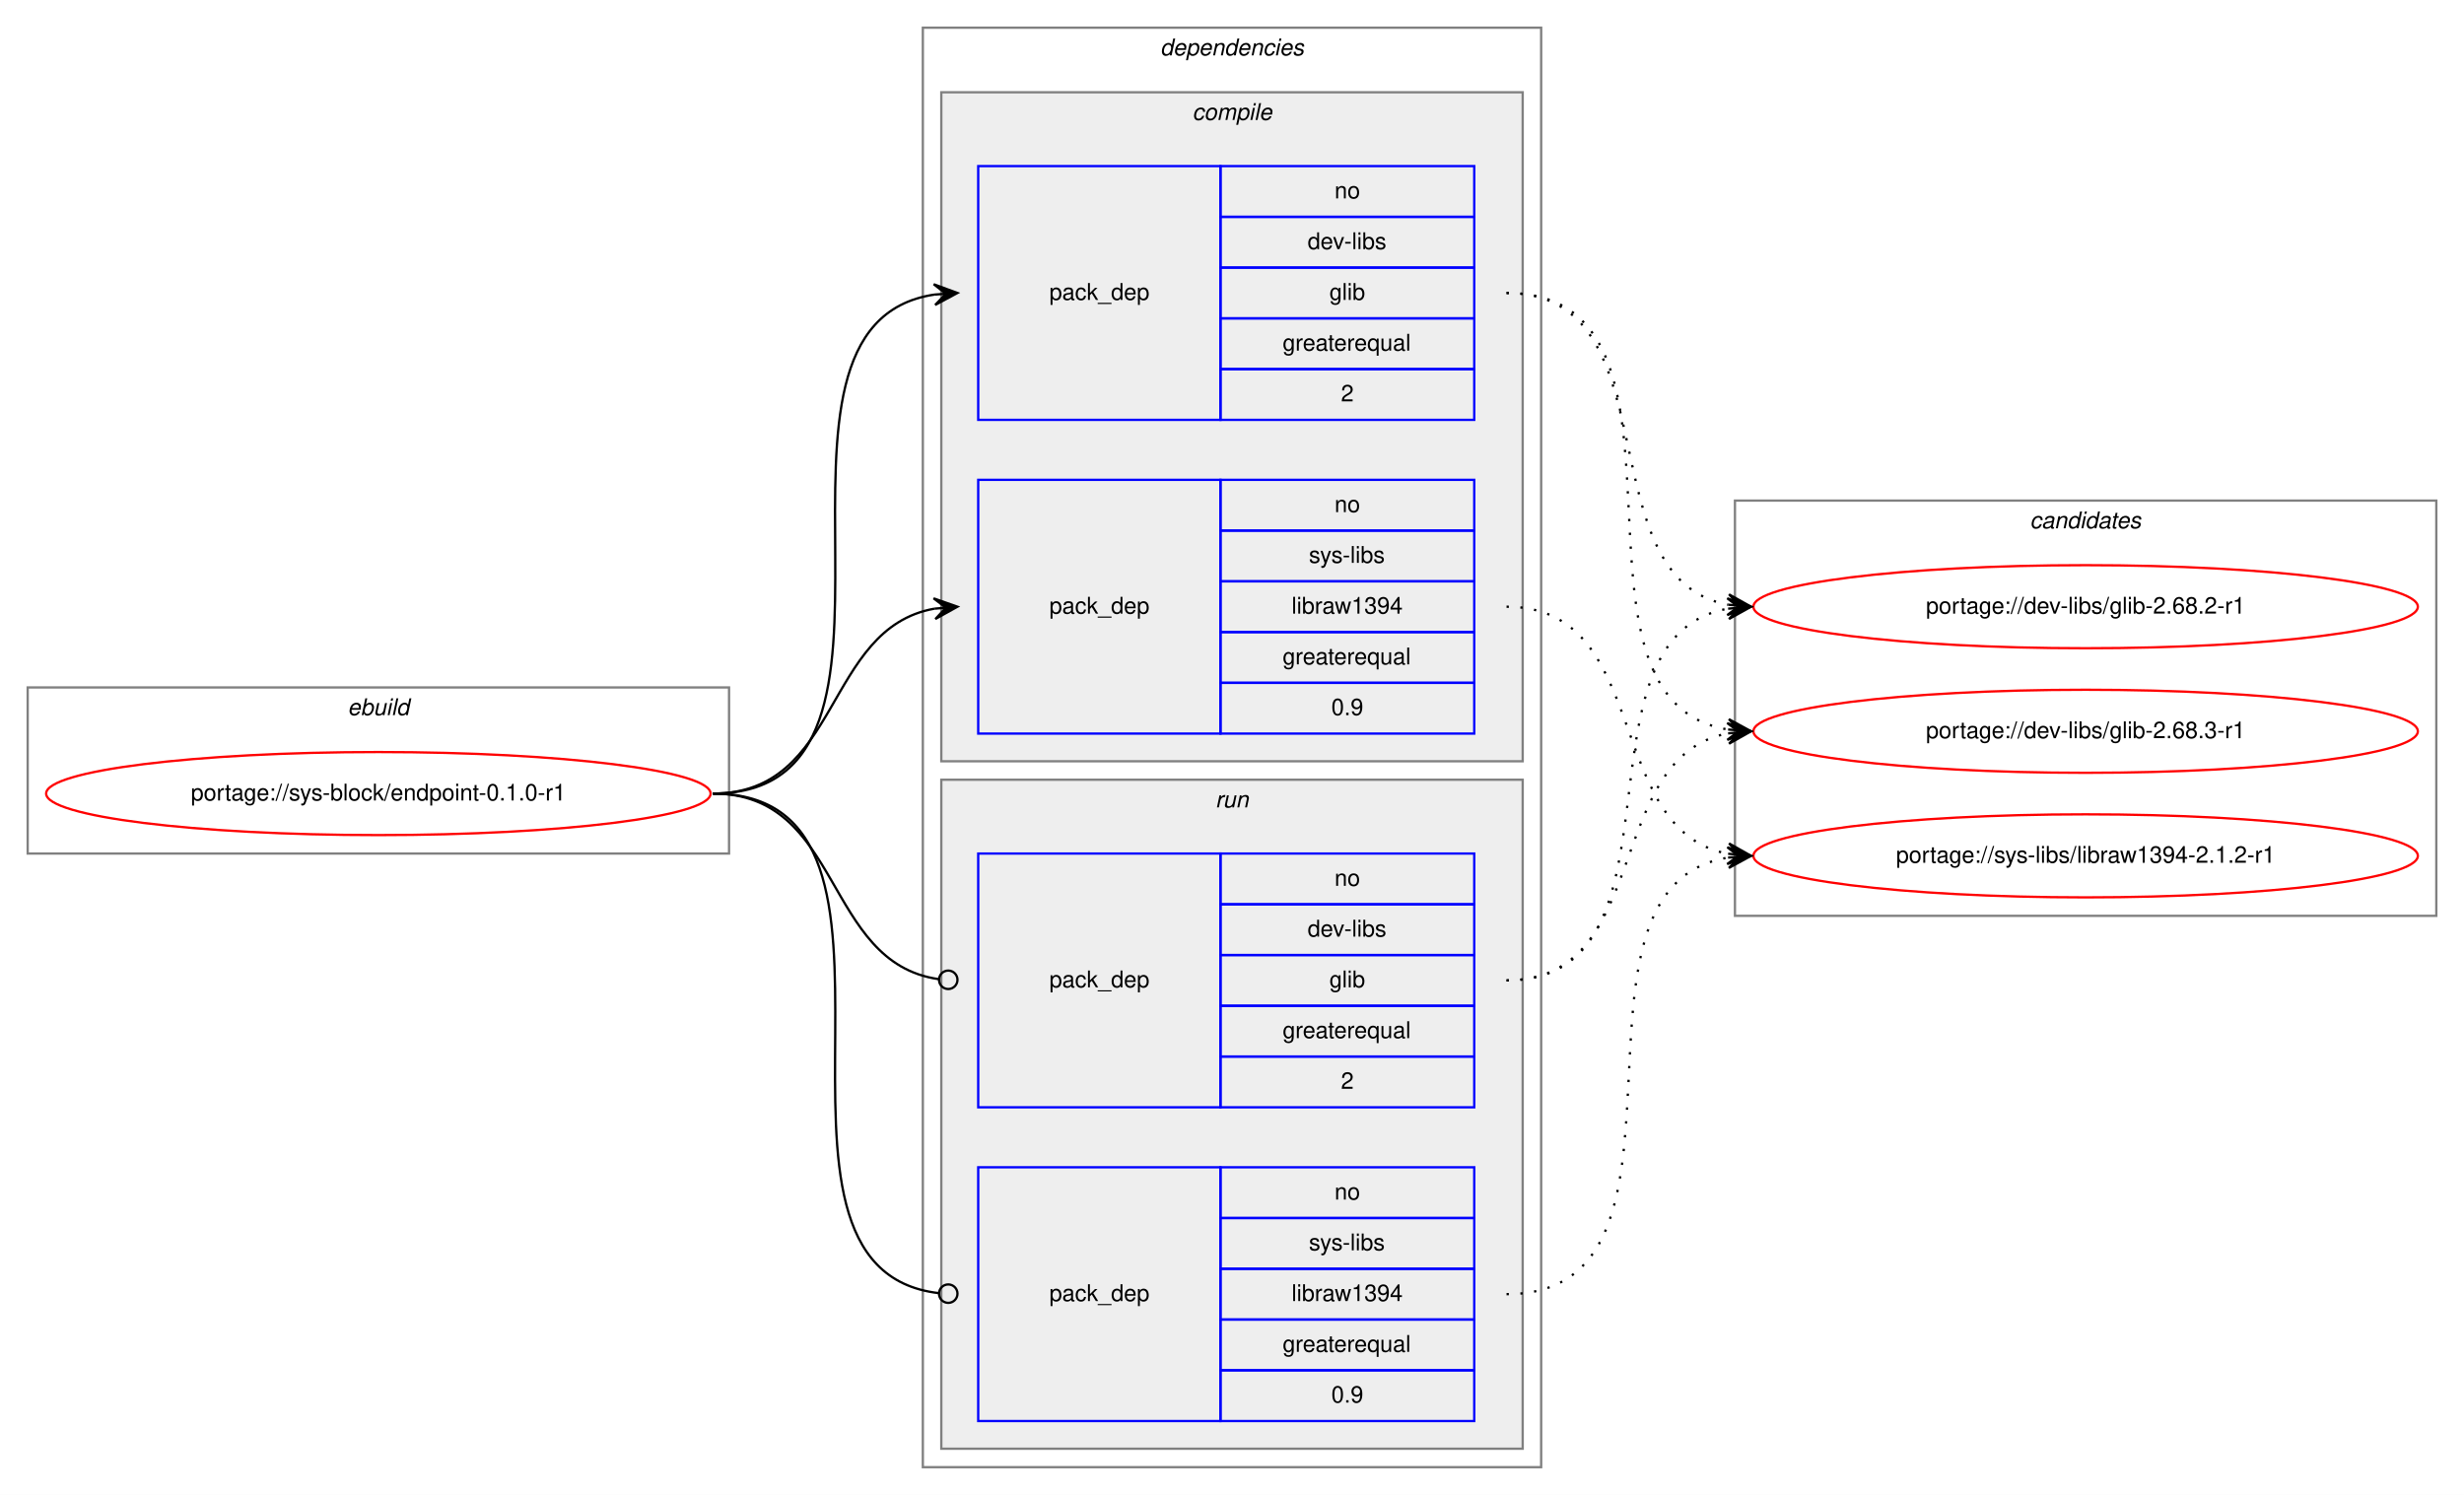
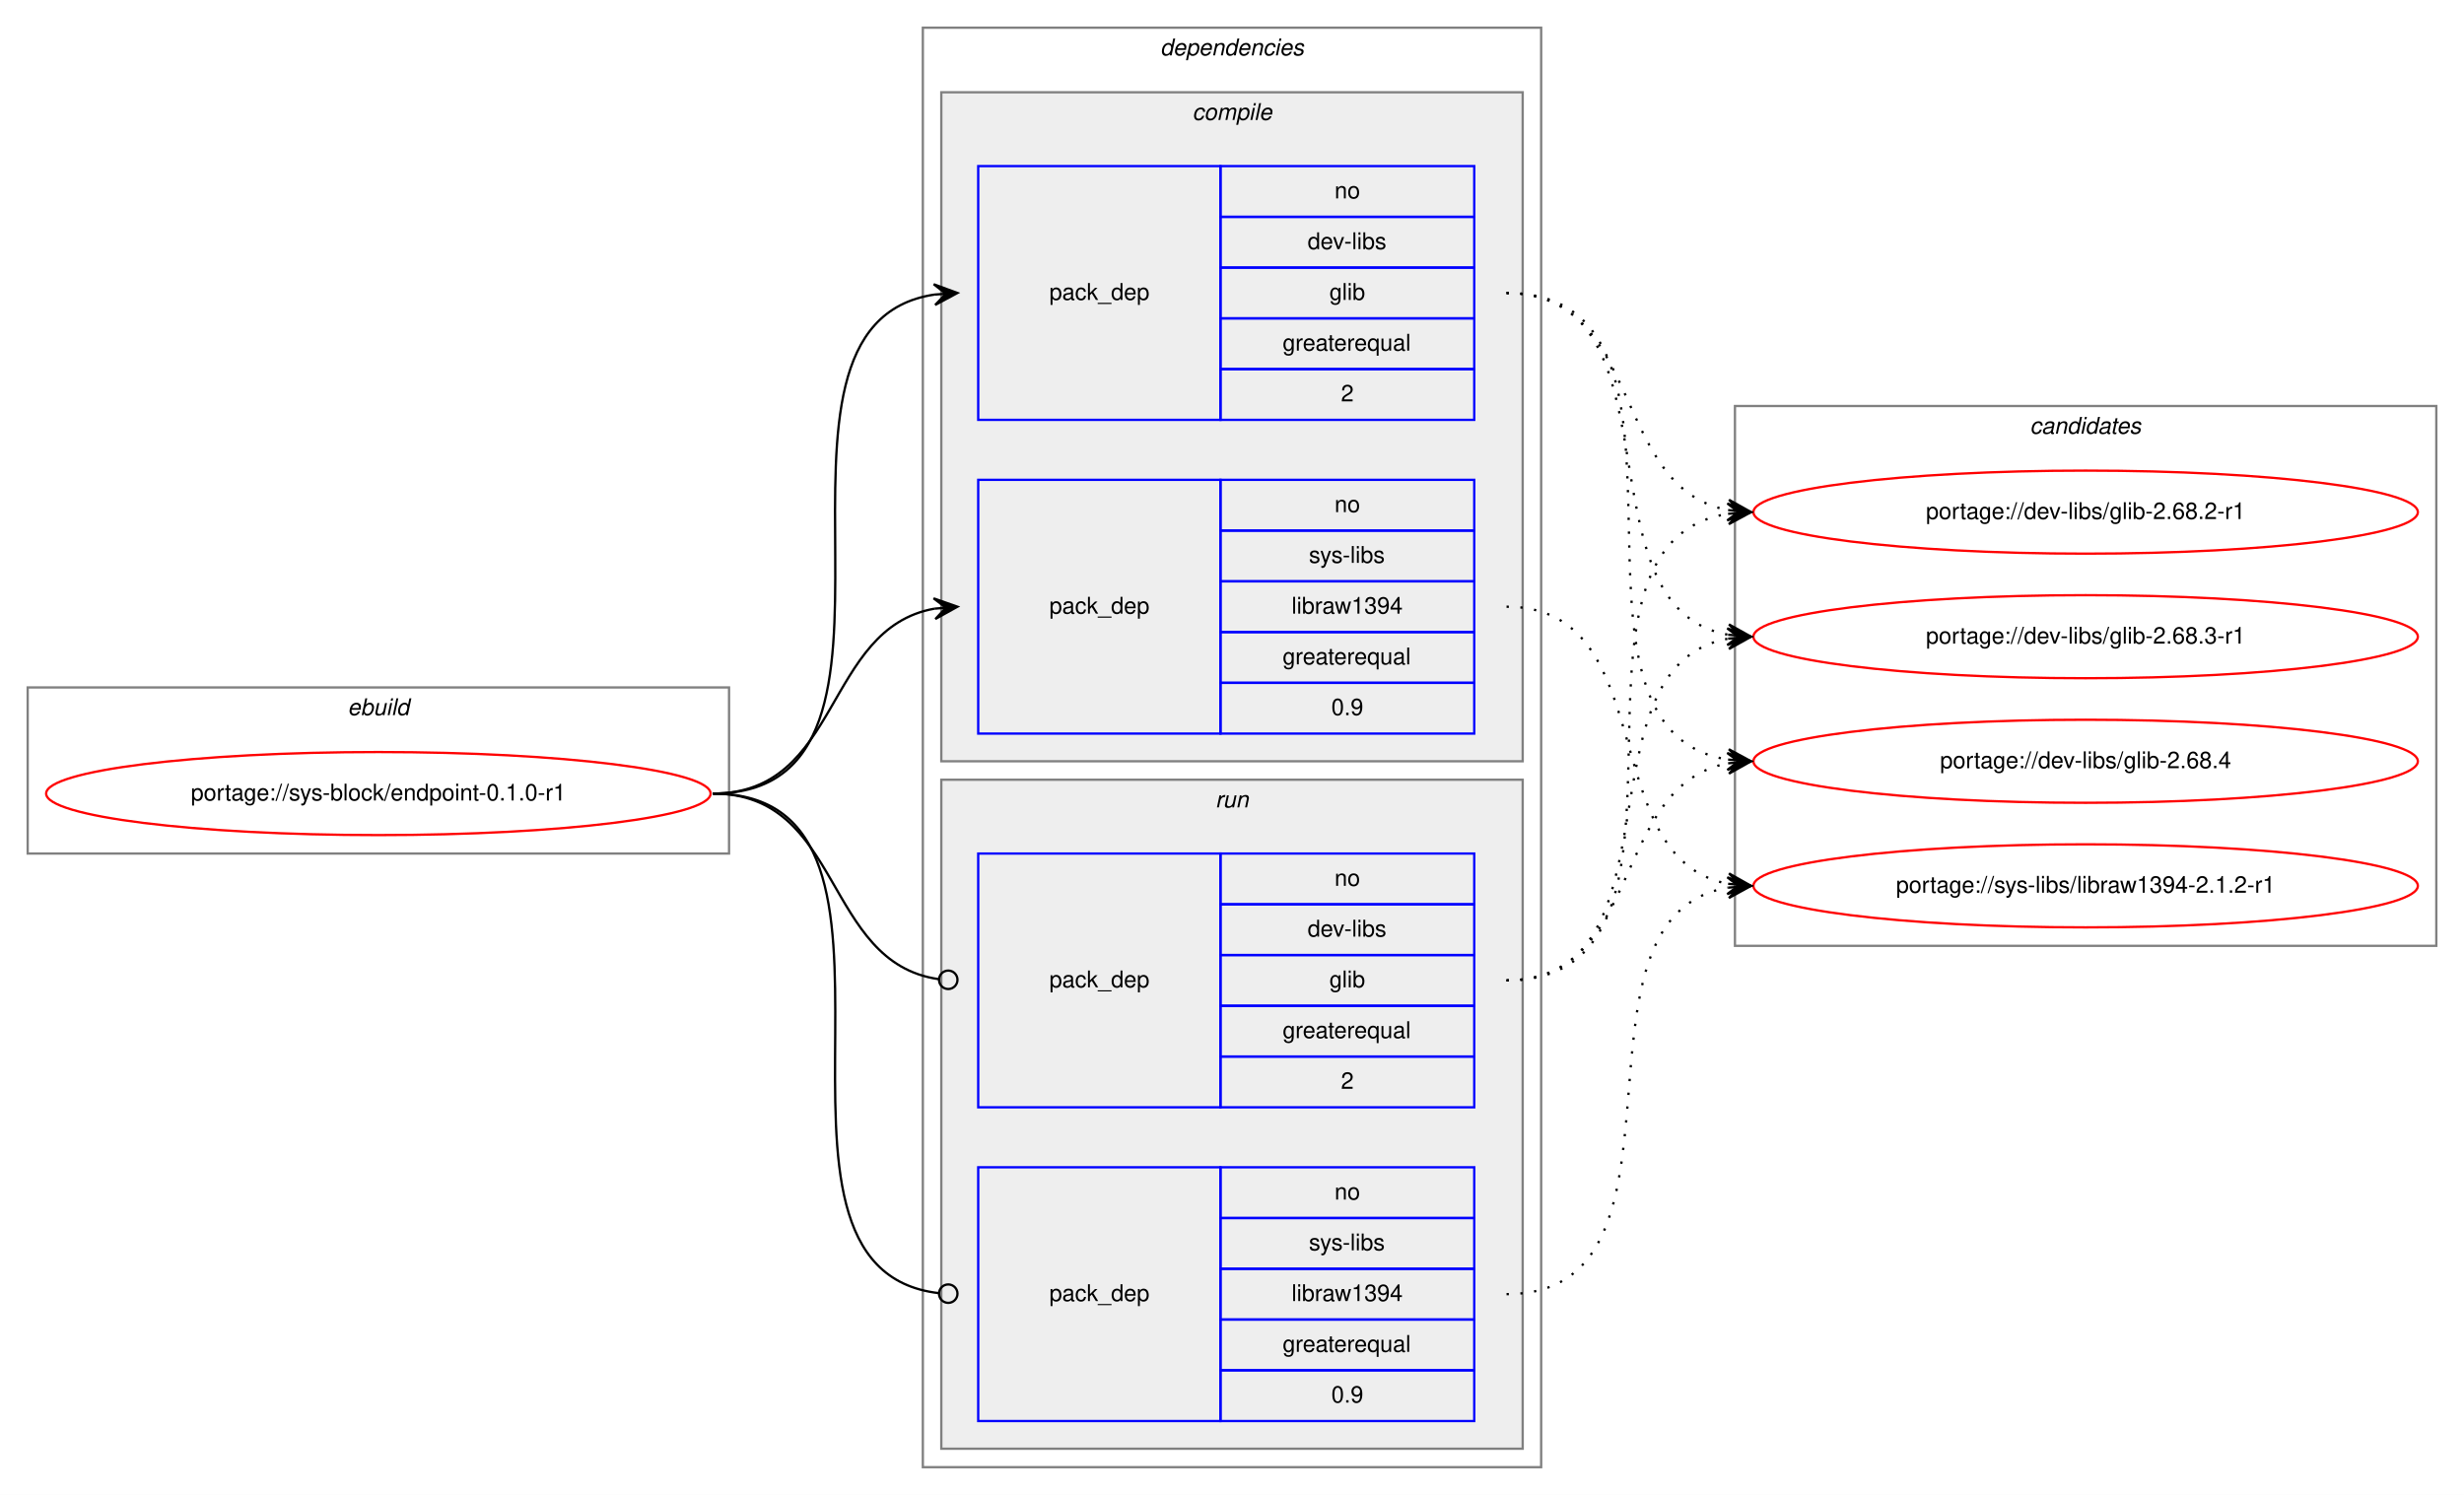
<svg xmlns="http://www.w3.org/2000/svg" xmlns:xlink="http://www.w3.org/1999/xlink" width="1068pt" height="648pt" viewBox="0.00 0.00 1068.00 648.00">
  <g id="graph0" class="graph" transform="scale(1 1) rotate(0) translate(4 644)">
    <polygon fill="white" stroke="transparent" points="-4,4 -4,-644 1064,-644 1064,4 -4,4" />
    <g id="clust1" class="cluster">
      <polygon fill="none" stroke="gray" points="8,-274 8,-346 312,-346 312,-274 8,-274" />
      <text text-anchor="start" x="146.66" y="-334" font-family="Helvetica,sans-Serif" font-style="italic" font-size="10.00">ebuild</text>
    </g>
    <g id="clust2" class="cluster">
      <polygon fill="none" stroke="gray" points="396,-8 396,-632 664,-632 664,-8 396,-8" />
      <text text-anchor="start" x="498.88" y="-620" font-family="Helvetica,sans-Serif" font-style="italic" font-size="10.00">dependencies</text>
    </g>
    <g id="clust3" class="cluster">
      <polygon fill="#eeeeee" stroke="gray" points="404,-314 404,-604 656,-604 656,-314 404,-314" />
      <text text-anchor="start" x="512.78" y="-592" font-family="Helvetica,sans-Serif" font-style="italic" font-size="10.00">compile</text>
    </g>
    <g id="clust7" class="cluster">
      <polygon fill="#eeeeee" stroke="gray" points="404,-16 404,-306 656,-306 656,-16 404,-16" />
      <text text-anchor="start" x="522.78" y="-294" font-family="Helvetica,sans-Serif" font-style="italic" font-size="10.00">run</text>
    </g>
    <g id="clust10" class="cluster">
-       <polygon fill="none" stroke="gray" points="748,-247 748,-427 1052,-427 1052,-247 748,-247" />
-       <text text-anchor="start" x="875.82" y="-415" font-family="Helvetica,sans-Serif" font-style="italic" font-size="10.00">candidates</text>
+       <polygon fill="none" stroke="gray" points="748,-234 748,-468 1052,-468 1052,-234 748,-234" />
+       <text text-anchor="start" x="875.82" y="-456" font-family="Helvetica,sans-Serif" font-style="italic" font-size="10.00">candidates</text>
    </g>
    <g id="node1" class="node">
      <g id="a_node1">
        <a xlink:href="../sys-block/endpoint-0.1.0-r1.svg" xlink:title="portage://sys-block/endpoint-0.1.0-r1">
          <ellipse fill="none" stroke="red" cx="160" cy="-300" rx="144" ry="18" />
          <text text-anchor="middle" x="160" y="-297" font-family="Helvetica,sans-Serif" font-size="10.00">portage://sys-block/endpoint-0.1.0-r1</text>
        </a>
      </g>
    </g>
    <g id="node2" class="node">
      <polygon fill="none" stroke="blue" points="420,-462 420,-572 525,-572 525,-462 420,-462" />
      <text text-anchor="start" x="450.82" y="-514" font-family="Helvetica,sans-Serif" font-size="10.00">pack_dep</text>
      <polygon fill="none" stroke="blue" points="525,-550 525,-572 635,-572 635,-550 525,-550" />
      <text text-anchor="start" x="574.44" y="-558" font-family="Helvetica,sans-Serif" font-size="10.00">no</text>
      <polygon fill="none" stroke="blue" points="525,-528 525,-550 635,-550 635,-528 525,-528" />
      <text text-anchor="start" x="562.78" y="-536" font-family="Helvetica,sans-Serif" font-size="10.00">dev-libs</text>
      <polygon fill="none" stroke="blue" points="525,-506 525,-528 635,-528 635,-506 525,-506" />
      <text text-anchor="start" x="572.22" y="-514" font-family="Helvetica,sans-Serif" font-size="10.00">glib</text>
      <polygon fill="none" stroke="blue" points="525,-484 525,-506 635,-506 635,-484 525,-484" />
      <text text-anchor="start" x="551.94" y="-492" font-family="Helvetica,sans-Serif" font-size="10.00">greaterequal</text>
      <polygon fill="none" stroke="blue" points="525,-462 525,-484 635,-484 635,-462 525,-462" />
      <text text-anchor="start" x="577.22" y="-470" font-family="Helvetica,sans-Serif" font-size="10.00">2</text>
    </g>
    <g id="edge1" class="edge">
      <path fill="none" stroke="black" d="M305,-300C408.77,-300 310.64,-502.83 401.01,-516.3" />
      <polygon fill="black" stroke="black" points="411,-517 400.71,-520.79 406.01,-516.65 401.02,-516.3 401.02,-516.3 401.02,-516.3 406.01,-516.65 401.34,-511.81 411,-517 411,-517" />
    </g>
    <g id="node3" class="node">
      <polygon fill="none" stroke="blue" points="420,-326 420,-436 525,-436 525,-326 420,-326" />
      <text text-anchor="start" x="450.82" y="-378" font-family="Helvetica,sans-Serif" font-size="10.00">pack_dep</text>
      <polygon fill="none" stroke="blue" points="525,-414 525,-436 635,-436 635,-414 525,-414" />
      <text text-anchor="start" x="574.44" y="-422" font-family="Helvetica,sans-Serif" font-size="10.00">no</text>
      <polygon fill="none" stroke="blue" points="525,-392 525,-414 635,-414 635,-392 525,-392" />
      <text text-anchor="start" x="563.34" y="-400" font-family="Helvetica,sans-Serif" font-size="10.00">sys-libs</text>
      <polygon fill="none" stroke="blue" points="525,-370 525,-392 635,-392 635,-370 525,-370" />
      <text text-anchor="start" x="555.83" y="-378" font-family="Helvetica,sans-Serif" font-size="10.00">libraw1394</text>
      <polygon fill="none" stroke="blue" points="525,-348 525,-370 635,-370 635,-348 525,-348" />
      <text text-anchor="start" x="551.94" y="-356" font-family="Helvetica,sans-Serif" font-size="10.00">greaterequal</text>
      <polygon fill="none" stroke="blue" points="525,-326 525,-348 635,-348 635,-326 525,-326" />
      <text text-anchor="start" x="573.05" y="-334" font-family="Helvetica,sans-Serif" font-size="10.00">0.9</text>
    </g>
    <g id="edge2" class="edge">
      <path fill="none" stroke="black" d="M305,-300C360.7,-300 352.97,-371.49 400.99,-380.15" />
      <polygon fill="black" stroke="black" points="411,-381 400.65,-384.63 406.02,-380.57 401.04,-380.15 401.04,-380.15 401.04,-380.15 406.02,-380.57 401.42,-375.67 411,-381 411,-381" />
    </g>
    <g id="node4" class="node">
      <polygon fill="none" stroke="blue" points="420,-164 420,-274 525,-274 525,-164 420,-164" />
      <text text-anchor="start" x="450.82" y="-216" font-family="Helvetica,sans-Serif" font-size="10.00">pack_dep</text>
      <polygon fill="none" stroke="blue" points="525,-252 525,-274 635,-274 635,-252 525,-252" />
      <text text-anchor="start" x="574.44" y="-260" font-family="Helvetica,sans-Serif" font-size="10.00">no</text>
      <polygon fill="none" stroke="blue" points="525,-230 525,-252 635,-252 635,-230 525,-230" />
      <text text-anchor="start" x="562.78" y="-238" font-family="Helvetica,sans-Serif" font-size="10.00">dev-libs</text>
      <polygon fill="none" stroke="blue" points="525,-208 525,-230 635,-230 635,-208 525,-208" />
      <text text-anchor="start" x="572.22" y="-216" font-family="Helvetica,sans-Serif" font-size="10.00">glib</text>
      <polygon fill="none" stroke="blue" points="525,-186 525,-208 635,-208 635,-186 525,-186" />
      <text text-anchor="start" x="551.94" y="-194" font-family="Helvetica,sans-Serif" font-size="10.00">greaterequal</text>
      <polygon fill="none" stroke="blue" points="525,-164 525,-186 635,-186 635,-164 525,-164" />
      <text text-anchor="start" x="577.22" y="-172" font-family="Helvetica,sans-Serif" font-size="10.00">2</text>
    </g>
    <g id="edge3" class="edge">
      <path fill="none" stroke="black" d="M305,-300C361.4,-300 352.77,-226.72 402.81,-219.56" />
      <ellipse fill="none" stroke="black" cx="407.01" cy="-219.27" rx="4" ry="4" />
    </g>
    <g id="node5" class="node">
      <polygon fill="none" stroke="blue" points="420,-28 420,-138 525,-138 525,-28 420,-28" />
      <text text-anchor="start" x="450.82" y="-80" font-family="Helvetica,sans-Serif" font-size="10.00">pack_dep</text>
      <polygon fill="none" stroke="blue" points="525,-116 525,-138 635,-138 635,-116 525,-116" />
      <text text-anchor="start" x="574.44" y="-124" font-family="Helvetica,sans-Serif" font-size="10.00">no</text>
      <polygon fill="none" stroke="blue" points="525,-94 525,-116 635,-116 635,-94 525,-94" />
      <text text-anchor="start" x="563.34" y="-102" font-family="Helvetica,sans-Serif" font-size="10.00">sys-libs</text>
      <polygon fill="none" stroke="blue" points="525,-72 525,-94 635,-94 635,-72 525,-72" />
      <text text-anchor="start" x="555.83" y="-80" font-family="Helvetica,sans-Serif" font-size="10.00">libraw1394</text>
      <polygon fill="none" stroke="blue" points="525,-50 525,-72 635,-72 635,-50 525,-50" />
      <text text-anchor="start" x="551.94" y="-58" font-family="Helvetica,sans-Serif" font-size="10.00">greaterequal</text>
      <polygon fill="none" stroke="blue" points="525,-28 525,-50 635,-50 635,-28 525,-28" />
      <text text-anchor="start" x="573.05" y="-36" font-family="Helvetica,sans-Serif" font-size="10.00">0.9</text>
    </g>
    <g id="edge4" class="edge">
      <path fill="none" stroke="black" d="M305,-300C409.51,-300 309.24,-94.29 402.95,-83.44" />
      <ellipse fill="none" stroke="black" cx="407.01" cy="-83.22" rx="4" ry="4" />
    </g>
    <g id="node6" class="node">
      <g id="a_node6">
        <a xlink:href="../dev-libs/glib-2.68.2-r1.svg" xlink:title="portage://dev-libs/glib-2.68.2-r1">
-           <ellipse fill="none" stroke="red" cx="900" cy="-381" rx="144" ry="18" />
-           <text text-anchor="middle" x="900" y="-378" font-family="Helvetica,sans-Serif" font-size="10.00">portage://dev-libs/glib-2.68.2-r1</text>
+           <ellipse fill="none" stroke="red" cx="900" cy="-422" rx="144" ry="18" />
+           <text text-anchor="middle" x="900" y="-419" font-family="Helvetica,sans-Serif" font-size="10.00">portage://dev-libs/glib-2.68.2-r1</text>
        </a>
      </g>
    </g>
    <g id="edge5" class="edge">
-       <path fill="none" stroke="black" stroke-dasharray="1,5" d="M649,-517C722.04,-517 682.52,-393.45 745.01,-381.87" />
-       <polygon fill="black" stroke="black" points="755,-381 745.43,-386.35 750.02,-381.43 745.04,-381.87 745.04,-381.87 745.04,-381.87 750.02,-381.43 744.65,-377.38 755,-381 755,-381" />
+       <path fill="none" stroke="black" stroke-dasharray="1,5" d="M649,-517C708.68,-517 693.79,-432.46 745.03,-422.88" />
+       <polygon fill="black" stroke="black" points="755,-422 745.43,-427.36 750.02,-422.44 745.04,-422.88 745.04,-422.88 745.04,-422.88 750.02,-422.44 744.64,-418.4 755,-422 755,-422" />
    </g>
    <g id="node7" class="node">
      <g id="a_node7">
        <a xlink:href="../dev-libs/glib-2.68.3-r1.svg" xlink:title="portage://dev-libs/glib-2.68.3-r1">
-           <ellipse fill="none" stroke="red" cx="900" cy="-327" rx="144" ry="18" />
-           <text text-anchor="middle" x="900" y="-324" font-family="Helvetica,sans-Serif" font-size="10.00">portage://dev-libs/glib-2.68.3-r1</text>
+           <ellipse fill="none" stroke="red" cx="900" cy="-368" rx="144" ry="18" />
+           <text text-anchor="middle" x="900" y="-365" font-family="Helvetica,sans-Serif" font-size="10.00">portage://dev-libs/glib-2.68.3-r1</text>
        </a>
      </g>
    </g>
    <g id="edge6" class="edge">
-       <path fill="none" stroke="black" stroke-dasharray="1,5" d="M649,-517C742.11,-517 664.54,-340.84 744.98,-327.77" />
-       <polygon fill="black" stroke="black" points="755,-327 745.37,-332.25 750.01,-327.38 745.03,-327.76 745.03,-327.76 745.03,-327.76 750.01,-327.38 744.69,-323.27 755,-327 755,-327" />
+       <path fill="none" stroke="black" stroke-dasharray="1,5" d="M649,-517C726.62,-517 678.53,-381.09 744.86,-368.88" />
+       <polygon fill="black" stroke="black" points="755,-368 745.42,-373.34 750.02,-368.43 745.04,-368.86 745.04,-368.86 745.04,-368.86 750.02,-368.43 744.65,-364.38 755,-368 755,-368" />
    </g>
    <g id="node8" class="node">
      <g id="a_node8">
-         <a xlink:href="../sys-libs/libraw1394-2.1.2-r1.svg" xlink:title="portage://sys-libs/libraw1394-2.1.2-r1">
-           <ellipse fill="none" stroke="red" cx="900" cy="-273" rx="144" ry="18" />
-           <text text-anchor="middle" x="900" y="-270" font-family="Helvetica,sans-Serif" font-size="10.00">portage://sys-libs/libraw1394-2.1.2-r1</text>
+         <a xlink:href="../dev-libs/glib-2.68.4.svg" xlink:title="portage://dev-libs/glib-2.68.4">
+           <ellipse fill="none" stroke="red" cx="900" cy="-314" rx="144" ry="18" />
+           <text text-anchor="middle" x="900" y="-311" font-family="Helvetica,sans-Serif" font-size="10.00">portage://dev-libs/glib-2.68.4</text>
        </a>
      </g>
    </g>
    <g id="edge7" class="edge">
-       <path fill="none" stroke="black" stroke-dasharray="1,5" d="M649,-381C712.58,-381 690.58,-284.49 744.79,-273.93" />
-       <polygon fill="black" stroke="black" points="755,-273 745.45,-278.39 750.02,-273.46 745.04,-273.91 745.04,-273.91 745.04,-273.91 750.02,-273.46 744.63,-269.43 755,-273 755,-273" />
+       <path fill="none" stroke="black" stroke-dasharray="1,5" d="M649,-517C747.2,-517 659.83,-328.02 744.99,-314.74" />
+       <polygon fill="black" stroke="black" points="755,-314 745.36,-319.22 750.01,-314.37 745.03,-314.73 745.03,-314.73 745.03,-314.73 750.01,-314.37 744.7,-310.24 755,-314 755,-314" />
+     </g>
+     <g id="node9" class="node">
+       <g id="a_node9">
+         <a xlink:href="../sys-libs/libraw1394-2.1.2-r1.svg" xlink:title="portage://sys-libs/libraw1394-2.1.2-r1">
+           <ellipse fill="none" stroke="red" cx="900" cy="-260" rx="144" ry="18" />
+           <text text-anchor="middle" x="900" y="-257" font-family="Helvetica,sans-Serif" font-size="10.00">portage://sys-libs/libraw1394-2.1.2-r1</text>
+         </a>
+       </g>
    </g>
    <g id="edge8" class="edge">
-       <path fill="none" stroke="black" stroke-dasharray="1,5" d="M649,-219C731.35,-219 674.36,-367.38 744.73,-380.13" />
-       <polygon fill="black" stroke="black" points="755,-381 744.66,-384.64 750.02,-380.58 745.04,-380.15 745.04,-380.15 745.04,-380.15 750.02,-380.58 745.42,-375.67 755,-381 755,-381" />
+       <path fill="none" stroke="black" stroke-dasharray="1,5" d="M649,-381C716.86,-381 686.98,-271.98 744.92,-260.9" />
+       <polygon fill="black" stroke="black" points="755,-260 745.44,-265.38 750.02,-260.45 745.04,-260.89 745.04,-260.89 745.04,-260.89 750.02,-260.45 744.64,-256.41 755,-260 755,-260" />
    </g>
    <g id="edge9" class="edge">
-       <path fill="none" stroke="black" stroke-dasharray="1,5" d="M649,-219C712.58,-219 690.58,-315.51 744.79,-326.07" />
-       <polygon fill="black" stroke="black" points="755,-327 744.63,-330.57 750.02,-326.54 745.04,-326.09 745.04,-326.09 745.04,-326.09 750.02,-326.54 745.45,-321.61 755,-327 755,-327" />
+       <path fill="none" stroke="black" stroke-dasharray="1,5" d="M649,-219C747.2,-219 659.83,-407.98 744.99,-421.26" />
+       <polygon fill="black" stroke="black" points="755,-422 744.7,-425.76 750.01,-421.63 745.03,-421.27 745.03,-421.27 745.03,-421.27 750.01,-421.63 745.36,-416.78 755,-422 755,-422" />
    </g>
    <g id="edge10" class="edge">
-       <path fill="none" stroke="black" stroke-dasharray="1,5" d="M649,-83C742.11,-83 664.54,-259.16 744.98,-272.23" />
-       <polygon fill="black" stroke="black" points="755,-273 744.69,-276.73 750.01,-272.62 745.03,-272.24 745.03,-272.24 745.03,-272.24 750.01,-272.62 745.37,-267.75 755,-273 755,-273" />
+       <path fill="none" stroke="black" stroke-dasharray="1,5" d="M649,-219C726.62,-219 678.53,-354.91 744.86,-367.12" />
+       <polygon fill="black" stroke="black" points="755,-368 744.65,-371.62 750.02,-367.57 745.04,-367.14 745.04,-367.14 745.04,-367.14 750.02,-367.57 745.42,-362.66 755,-368 755,-368" />
+     </g>
+     <g id="edge11" class="edge">
+       <path fill="none" stroke="black" stroke-dasharray="1,5" d="M649,-219C708.68,-219 693.79,-303.54 745.03,-313.12" />
+       <polygon fill="black" stroke="black" points="755,-314 744.64,-317.6 750.02,-313.56 745.04,-313.12 745.04,-313.12 745.04,-313.12 750.02,-313.56 745.43,-308.64 755,-314 755,-314" />
+     </g>
+     <g id="edge12" class="edge">
+       <path fill="none" stroke="black" stroke-dasharray="1,5" d="M649,-83C737.11,-83 669.09,-246.44 745.01,-259.21" />
+       <polygon fill="black" stroke="black" points="755,-260 744.68,-263.7 750.02,-259.61 745.03,-259.21 745.03,-259.21 745.03,-259.21 750.02,-259.61 745.39,-254.73 755,-260 755,-260" />
    </g>
  </g>
</svg>
